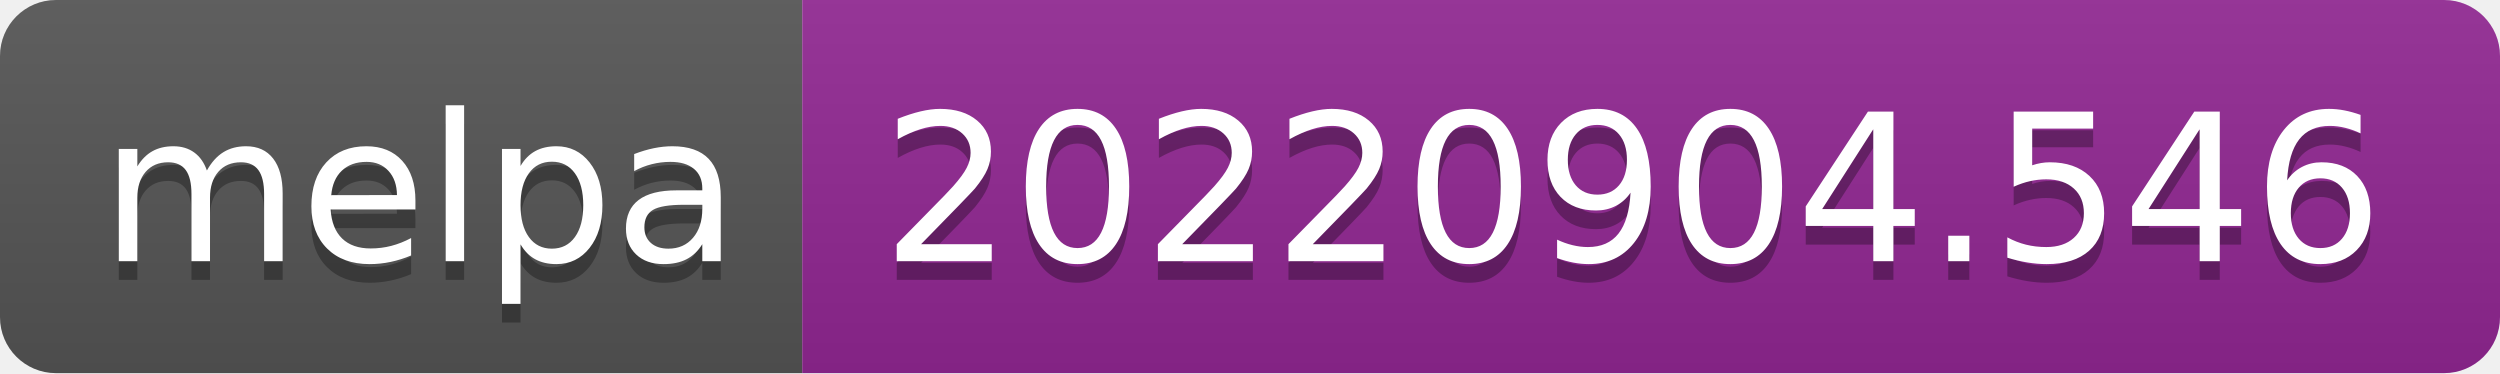
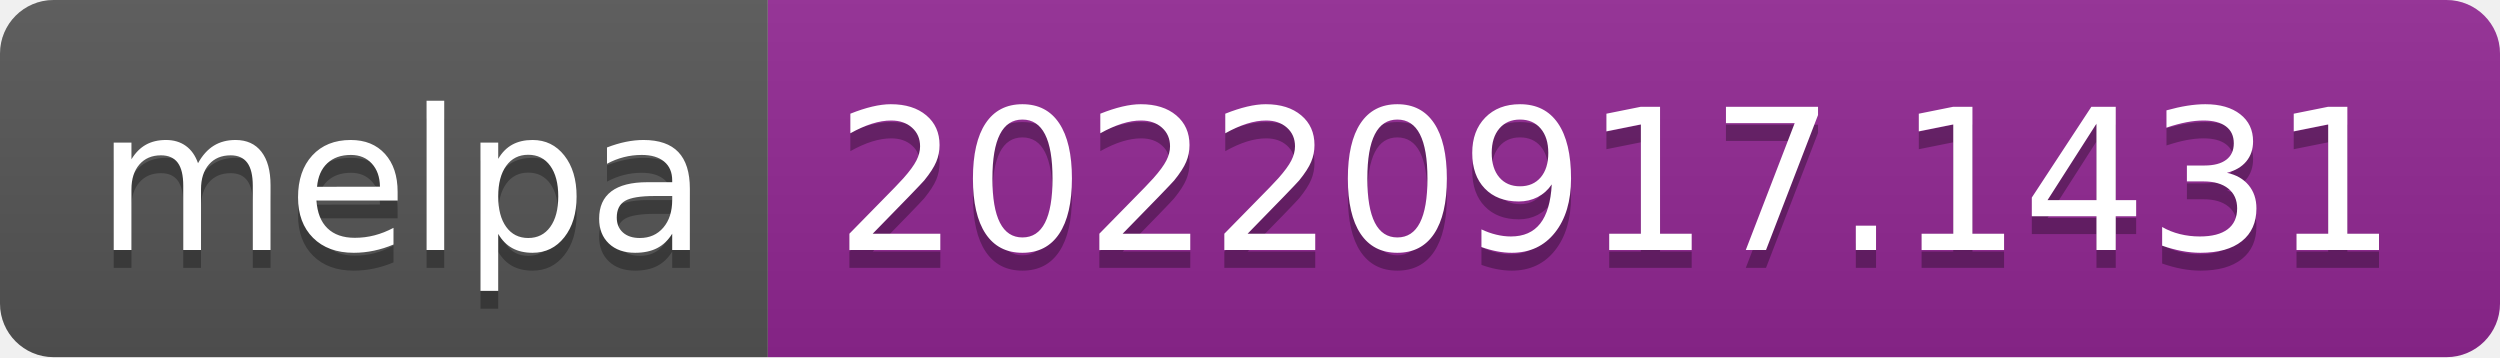
- <svg xmlns="http://www.w3.org/2000/svg" width="134" height="20" role="img" aria-label="melpa: 20220904.546">
+ <svg xmlns="http://www.w3.org/2000/svg" width="140" height="20" role="img" aria-label="melpa: 20220917.1431">
  <linearGradient id="s" x2="0" y2="100%">
    <stop offset="0" stop-color="#bbb" stop-opacity=".1" />
    <stop offset="1" stop-opacity=".1" />
  </linearGradient>
  <clipPath id="r">
-     <rect width="134" height="20" rx="3" fill="#fff" />
+     <rect width="140" height="20" rx="3" fill="#fff" />
  </clipPath>
  <g clip-path="url(#r)">
    <rect width="43" height="20" fill="#555" />
-     <rect x="43" width="91" height="20" fill="#922793" />
-     <rect width="134" height="20" fill="url(#s)" />
+     <rect x="43" width="97" height="20" fill="#922793" />
+     <rect width="140" height="20" fill="url(#s)" />
  </g>
  <g fill="#fff" text-anchor="middle" font-family="Verdana,Geneva,DejaVu Sans,sans-serif" text-rendering="geometricPrecision" font-size="110">
    <text aria-hidden="true" x="225" y="150" fill="#010101" fill-opacity=".3" transform="scale(.1)" textLength="330">melpa</text>
    <text x="225" y="140" transform="scale(.1)" fill="#fff" textLength="330">melpa</text>
-     <text aria-hidden="true" x="875" y="150" fill="#010101" fill-opacity=".3" transform="scale(.1)" textLength="810">20220904.546</text>
-     <text x="875" y="140" transform="scale(.1)" fill="#fff" textLength="810">20220904.546</text>
+     <text aria-hidden="true" x="905" y="150" fill="#010101" fill-opacity=".3" transform="scale(.1)" textLength="870">20220917.1431</text>
+     <text x="905" y="140" transform="scale(.1)" fill="#fff" textLength="870">20220917.1431</text>
  </g>
</svg>
